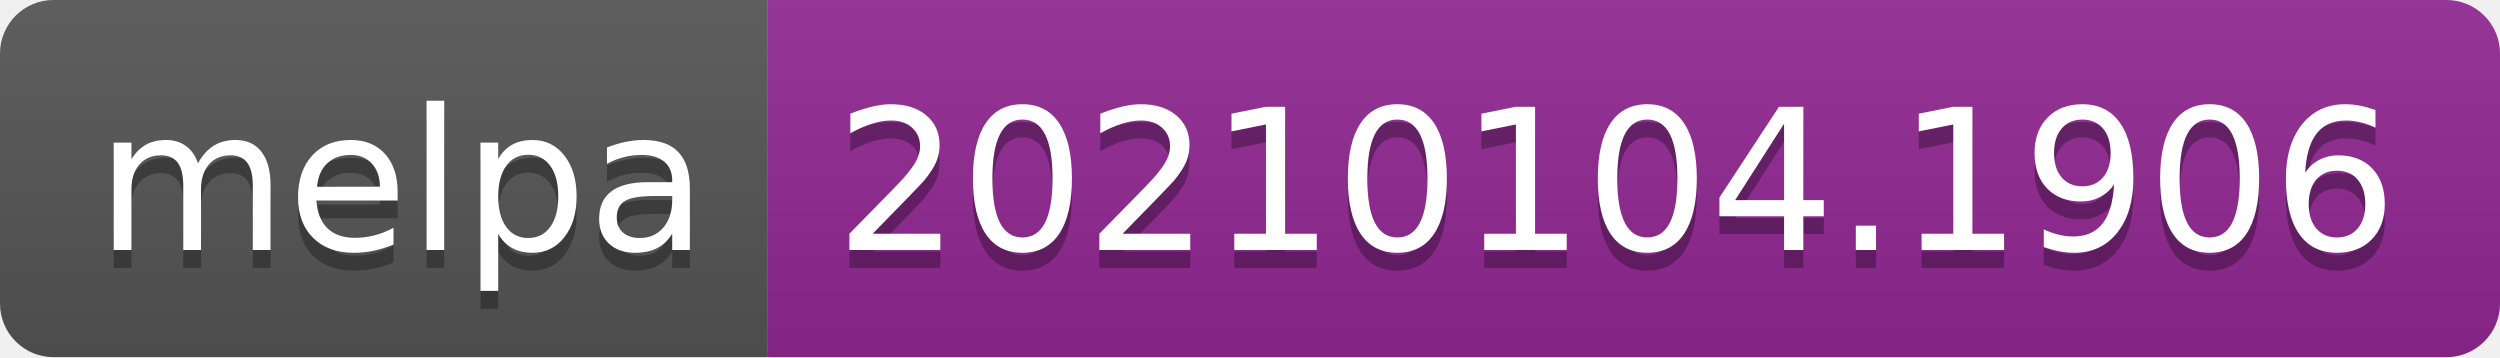
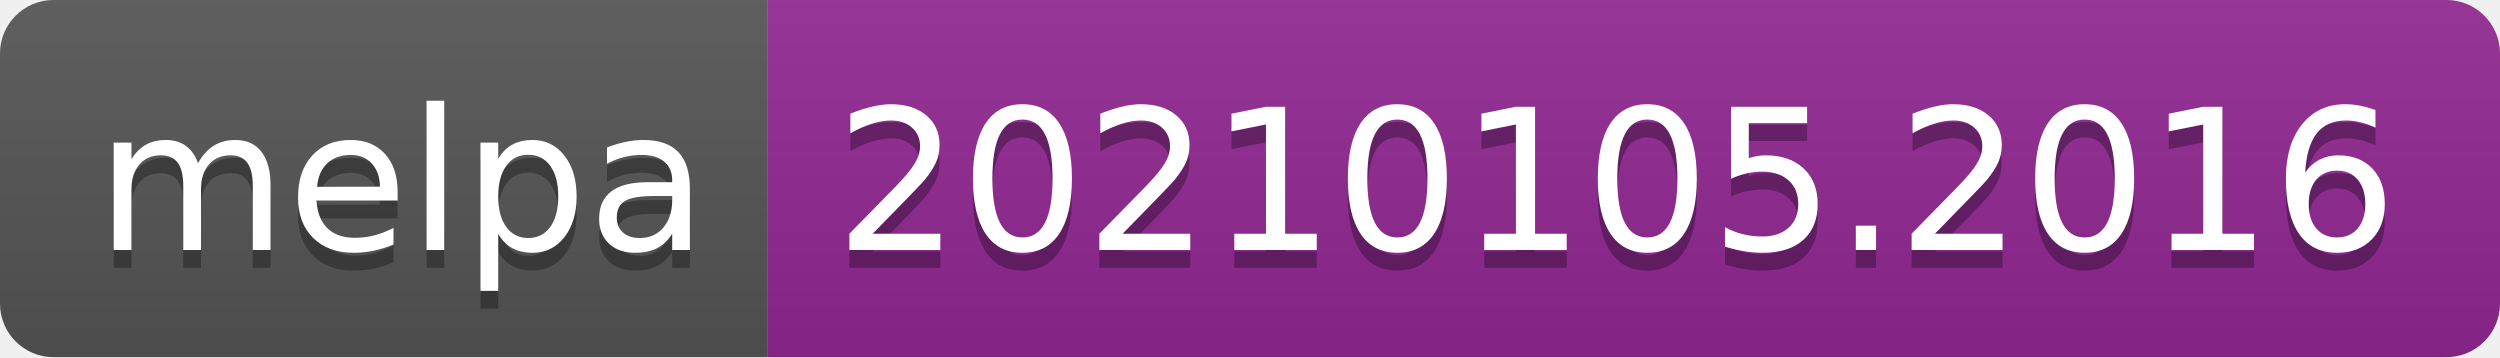
- <svg xmlns="http://www.w3.org/2000/svg" width="140" height="20" role="img" aria-label="melpa: 20210104.1906">
+ <svg xmlns="http://www.w3.org/2000/svg" width="140" height="20" role="img" aria-label="melpa: 20210105.2016">
  <linearGradient id="s" x2="0" y2="100%">
    <stop offset="0" stop-color="#bbb" stop-opacity=".1" />
    <stop offset="1" stop-opacity=".1" />
  </linearGradient>
  <clipPath id="r">
    <rect width="140" height="20" rx="3" fill="#fff" />
  </clipPath>
  <g clip-path="url(#r)">
    <rect width="43" height="20" fill="#555" />
    <rect x="43" width="97" height="20" fill="#922793" />
    <rect width="140" height="20" fill="url(#s)" />
  </g>
  <g fill="#fff" text-anchor="middle" font-family="Verdana,Geneva,DejaVu Sans,sans-serif" text-rendering="geometricPrecision" font-size="110">
    <text aria-hidden="true" x="225" y="150" fill="#010101" fill-opacity=".3" transform="scale(.1)" textLength="330">melpa</text>
    <text x="225" y="140" transform="scale(.1)" fill="#fff" textLength="330">melpa</text>
-     <text aria-hidden="true" x="905" y="150" fill="#010101" fill-opacity=".3" transform="scale(.1)" textLength="870">20210104.1906</text>
-     <text x="905" y="140" transform="scale(.1)" fill="#fff" textLength="870">20210104.1906</text>
+     <text aria-hidden="true" x="905" y="150" fill="#010101" fill-opacity=".3" transform="scale(.1)" textLength="870">20210105.2016</text>
+     <text x="905" y="140" transform="scale(.1)" fill="#fff" textLength="870">20210105.2016</text>
  </g>
</svg>
